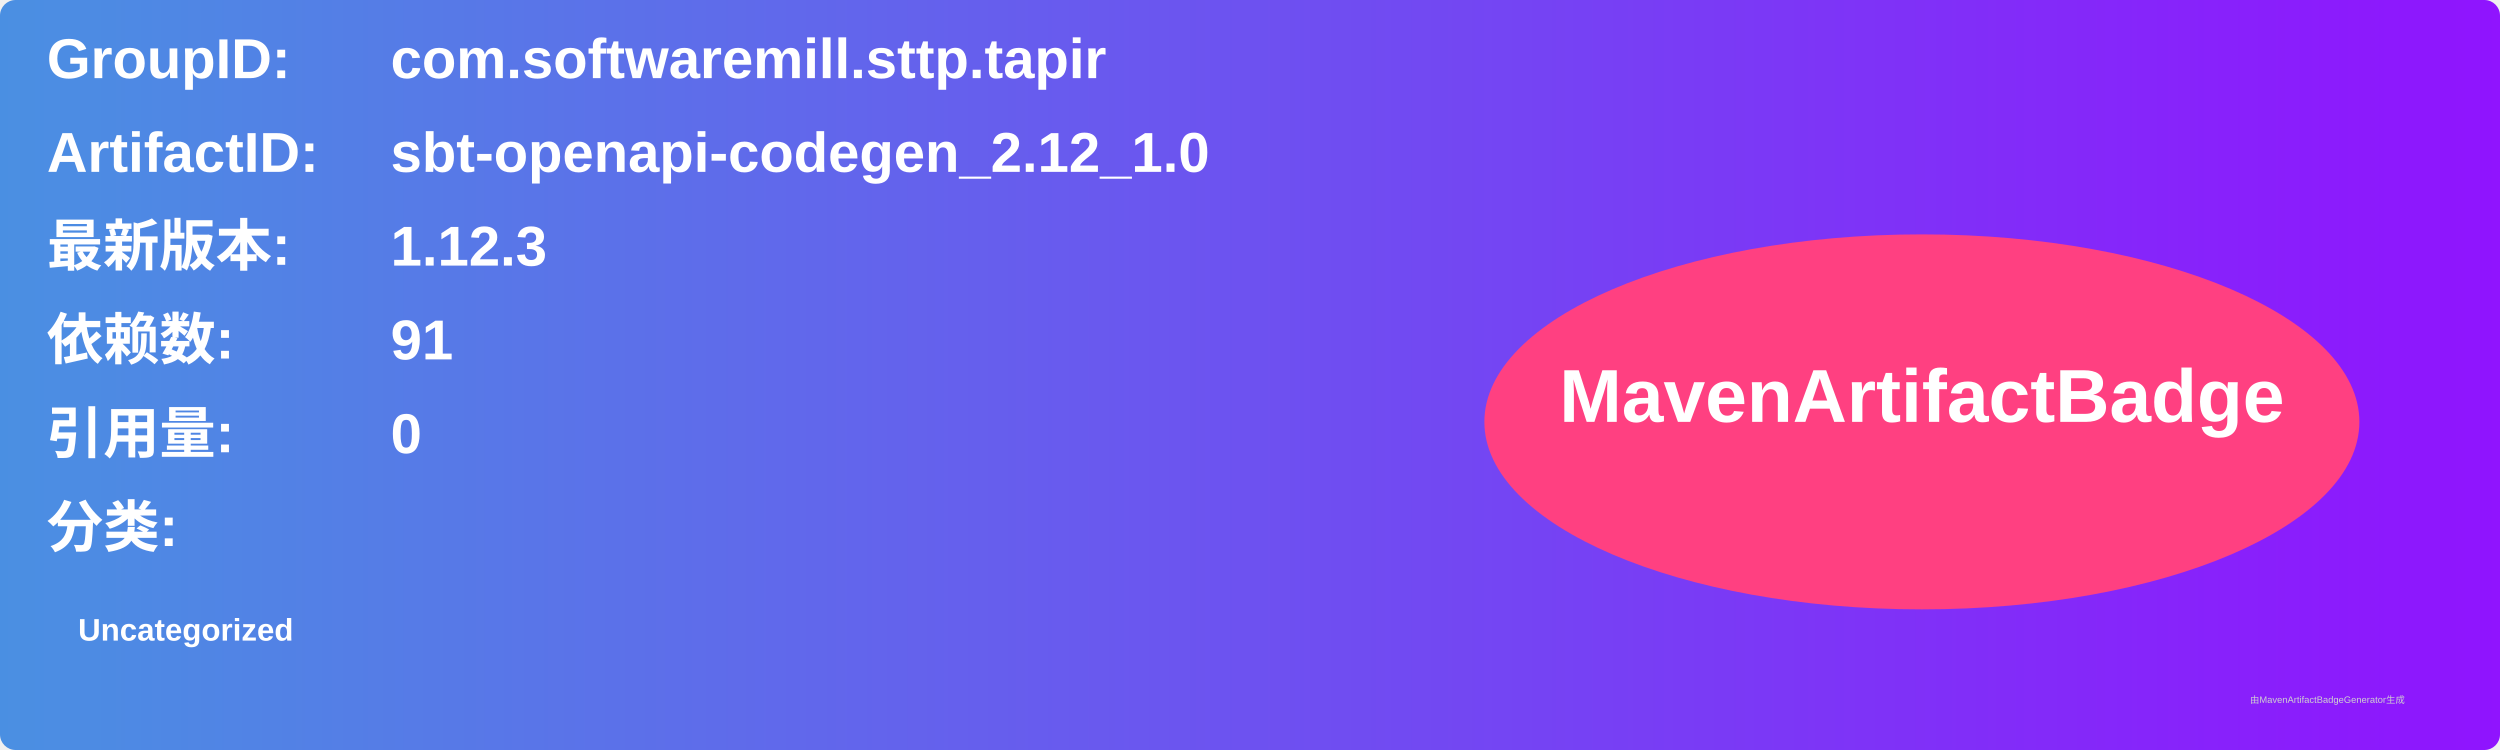
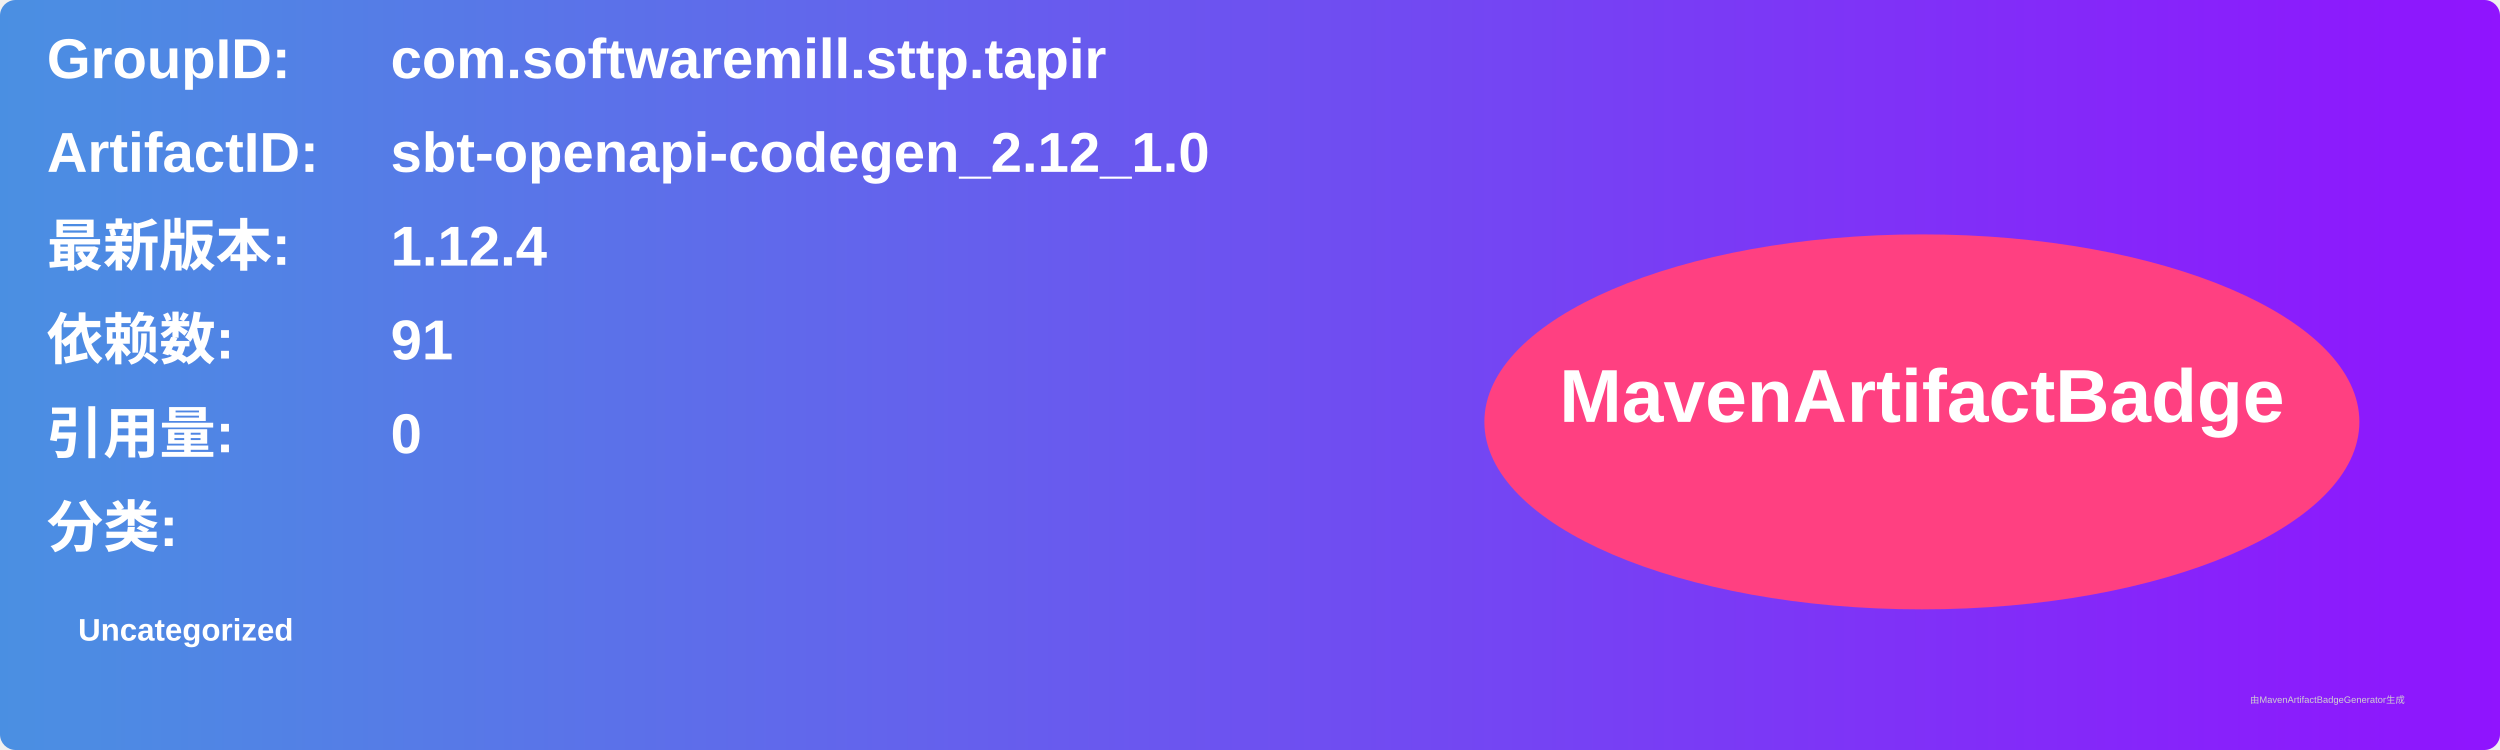
<svg xmlns="http://www.w3.org/2000/svg" width="800" height="240" viewBox="0 0 800 240">
  <linearGradient id="grad" x1="0%" y1="0%" x2="100%" y2="0%">
    <stop offset="0%" stop-color="#4a90e2" />
    <stop offset="100%" stop-color="#9013fe" />
  </linearGradient>
  <rect width="100%" height="100%" rx="5" ry="5" fill="url(#grad)" />
  <g transform="translate(15, 15)">
    <text x="0" y="10" font-family="Arial" font-size="18" fill="white" font-weight="bold" width="260">GroupID:</text>
    <text x="110" y="10" font-family="Arial" font-size="18" fill="white" font-weight="bold" width="460">com.softwaremill.sttp.tapir</text>
    <text x="0" y="40" font-family="Arial" font-size="18" fill="white" font-weight="bold" width="260">ArtifactID:</text>
    <text x="110" y="40" font-family="Arial" font-size="18" fill="white" font-weight="bold" width="460">sbt-openapi-codegen_2.12_1.0</text>
    <text x="0" y="70" font-family="Arial" font-size="18" fill="white" font-weight="bold">最新版本:</text>
    <text x="110" y="70" font-family="Arial" font-size="18" fill="white" font-weight="bold">
-       <tspan font-weight="bold">1.12.3</tspan>
+       <tspan font-weight="bold">1.12.4</tspan>
    </text>
    <text x="0" y="100" font-family="Arial" font-size="18" fill="white" font-weight="bold">依赖数: </text>
    <text x="110" y="100" font-family="Arial" font-size="18" fill="white">
      <tspan font-weight="bold">91</tspan>
    </text>
    <text x="0" y="130" font-family="Arial" font-size="18" fill="white" font-weight="bold">引用量: </text>
    <text x="110" y="130" font-family="Arial" font-size="18" fill="white">
      <tspan font-weight="bold">0</tspan>
    </text>
    <text x="0" y="160" font-family="Arial" font-size="18" fill="white" font-weight="bold">分类:</text>
    <text x="10" y="190" font-family="Arial" font-size="10" fill="white">
      <tspan font-weight="bold">Uncategorized</tspan>
    </text>
    <ellipse cx="600" cy="120" rx="140" ry="60" fill="#ff4081" />
    <text x="600" y="120" text-anchor="middle" font-family="Arial" font-size="24" fill="white" font-weight="bold">MavenArtifactBadge</text>
  </g>
  <text x="720" y="225" font-family="Arial" font-size="3" fill="#d0d0d0">由MavenArtifactBadgeGenerator生成</text>
</svg>
